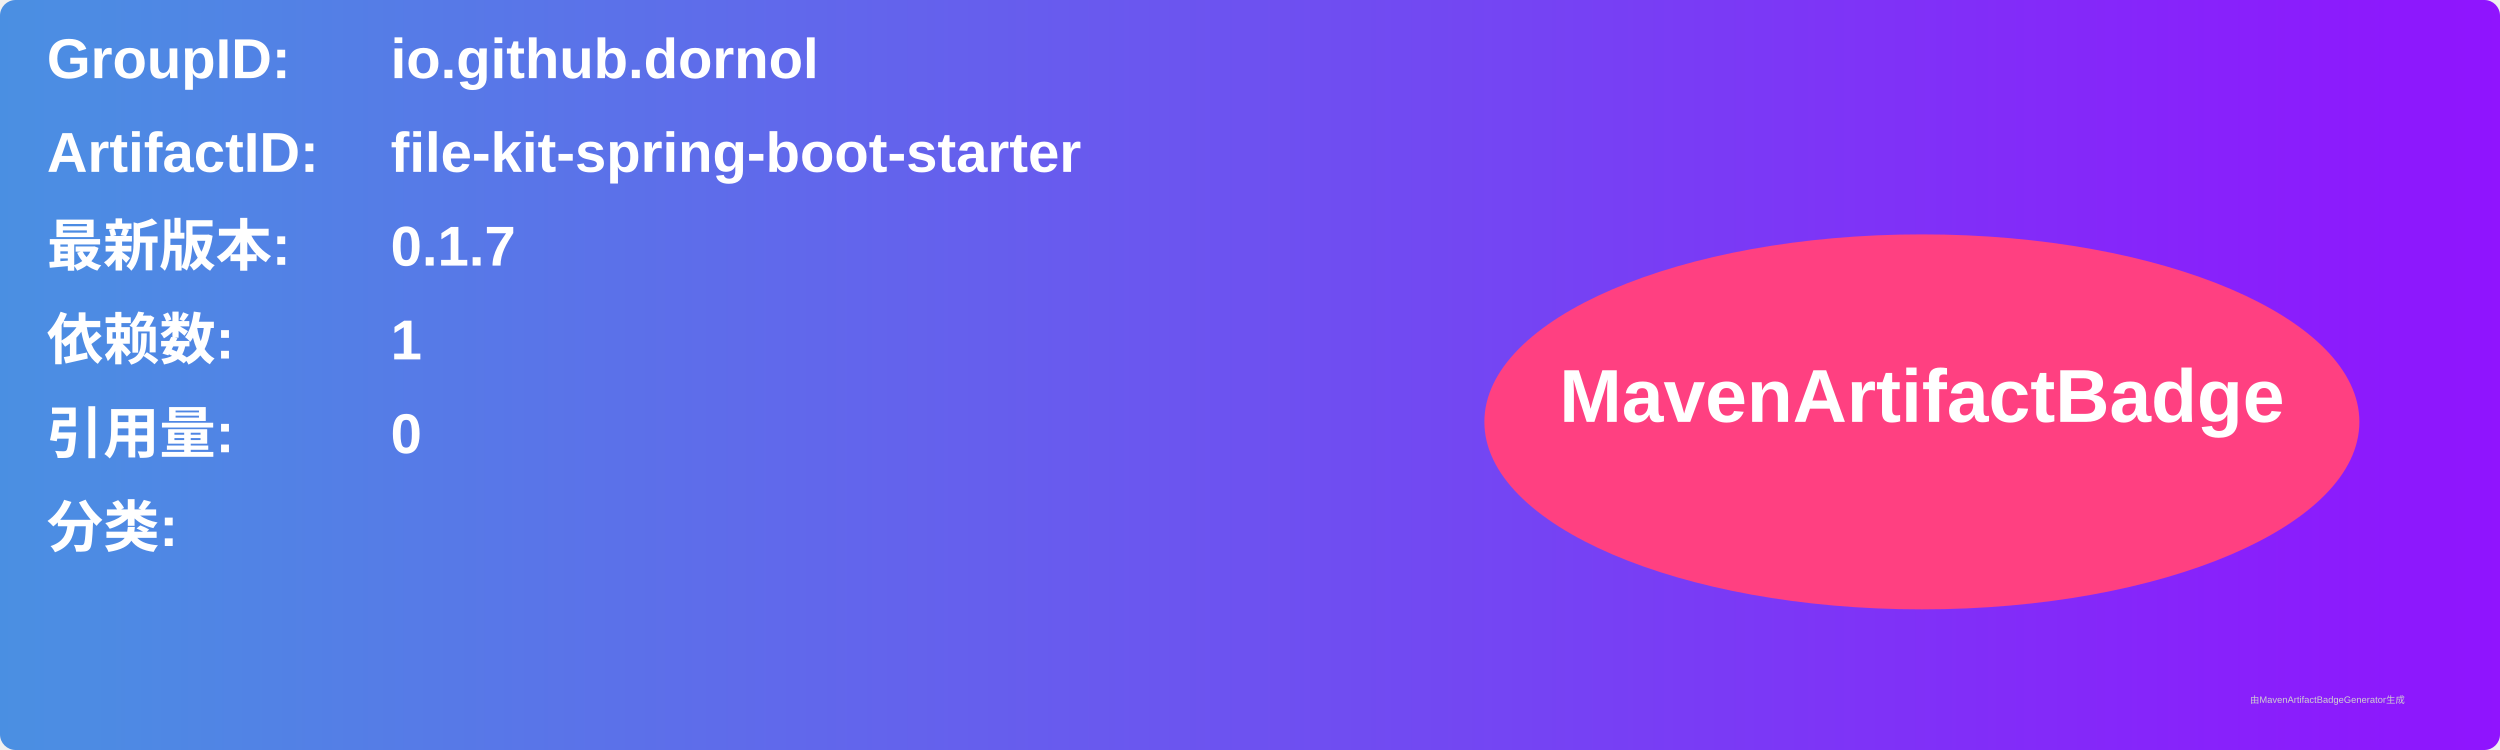
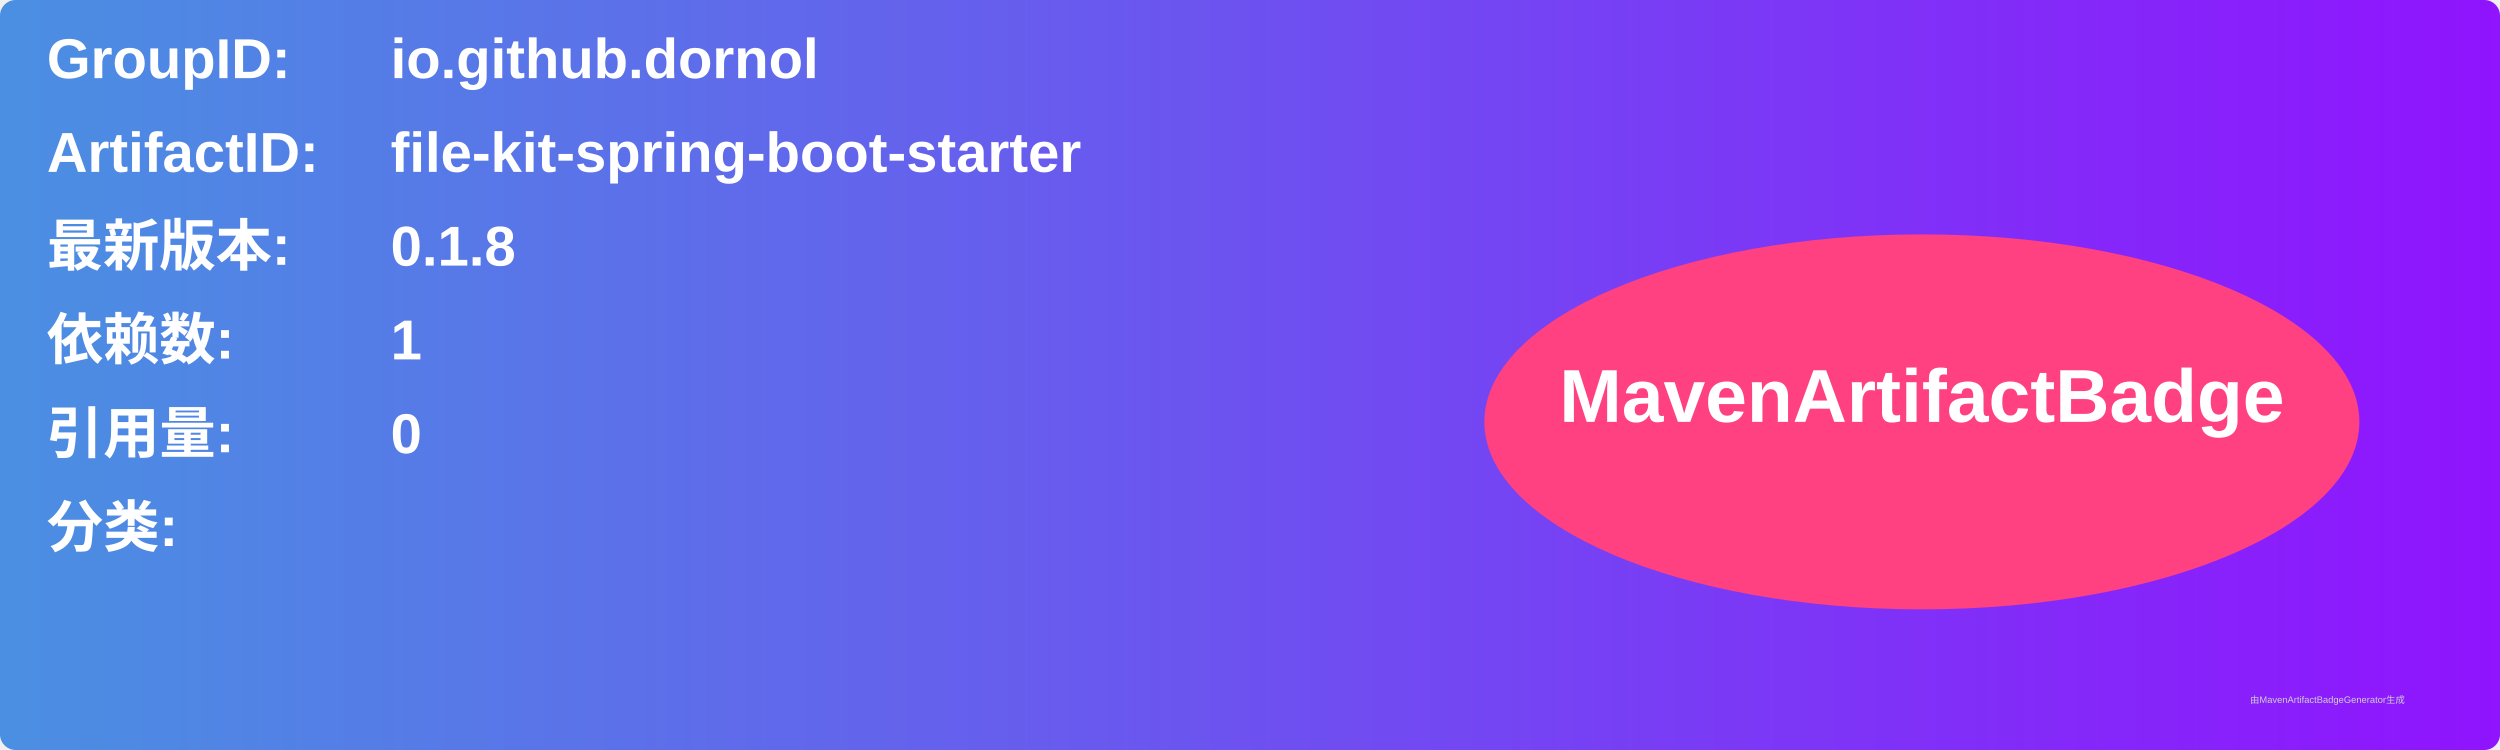
<svg xmlns="http://www.w3.org/2000/svg" width="800" height="240" viewBox="0 0 800 240">
  <linearGradient id="grad" x1="0%" y1="0%" x2="100%" y2="0%">
    <stop offset="0%" stop-color="#4a90e2" />
    <stop offset="100%" stop-color="#9013fe" />
  </linearGradient>
  <rect width="100%" height="100%" rx="5" ry="5" fill="url(#grad)" />
  <g transform="translate(15, 15)">
    <text x="0" y="10" font-family="Arial" font-size="18" fill="white" font-weight="bold" width="260">GroupID:</text>
    <text x="110" y="10" font-family="Arial" font-size="18" fill="white" font-weight="bold" width="460">io.github.dornol</text>
    <text x="0" y="40" font-family="Arial" font-size="18" fill="white" font-weight="bold" width="260">ArtifactID:</text>
    <text x="110" y="40" font-family="Arial" font-size="18" fill="white" font-weight="bold" width="460">file-kit-spring-boot-starter</text>
    <text x="0" y="70" font-family="Arial" font-size="18" fill="white" font-weight="bold">最新版本:</text>
    <text x="110" y="70" font-family="Arial" font-size="18" fill="white" font-weight="bold">
-       <tspan font-weight="bold">0.1.7</tspan>
+       <tspan font-weight="bold">0.1.8</tspan>
    </text>
    <text x="0" y="100" font-family="Arial" font-size="18" fill="white" font-weight="bold">依赖数: </text>
    <text x="110" y="100" font-family="Arial" font-size="18" fill="white">
      <tspan font-weight="bold">1</tspan>
    </text>
    <text x="0" y="130" font-family="Arial" font-size="18" fill="white" font-weight="bold">引用量: </text>
    <text x="110" y="130" font-family="Arial" font-size="18" fill="white">
      <tspan font-weight="bold">0</tspan>
    </text>
    <text x="0" y="160" font-family="Arial" font-size="18" fill="white" font-weight="bold">分类:</text>
    <text x="10" y="190" font-family="Arial" font-size="10" fill="white">
      <tspan font-weight="bold" />
    </text>
    <ellipse cx="600" cy="120" rx="140" ry="60" fill="#ff4081" />
    <text x="600" y="120" text-anchor="middle" font-family="Arial" font-size="24" fill="white" font-weight="bold">MavenArtifactBadge</text>
  </g>
  <text x="720" y="225" font-family="Arial" font-size="3" fill="#d0d0d0">由MavenArtifactBadgeGenerator生成</text>
</svg>
